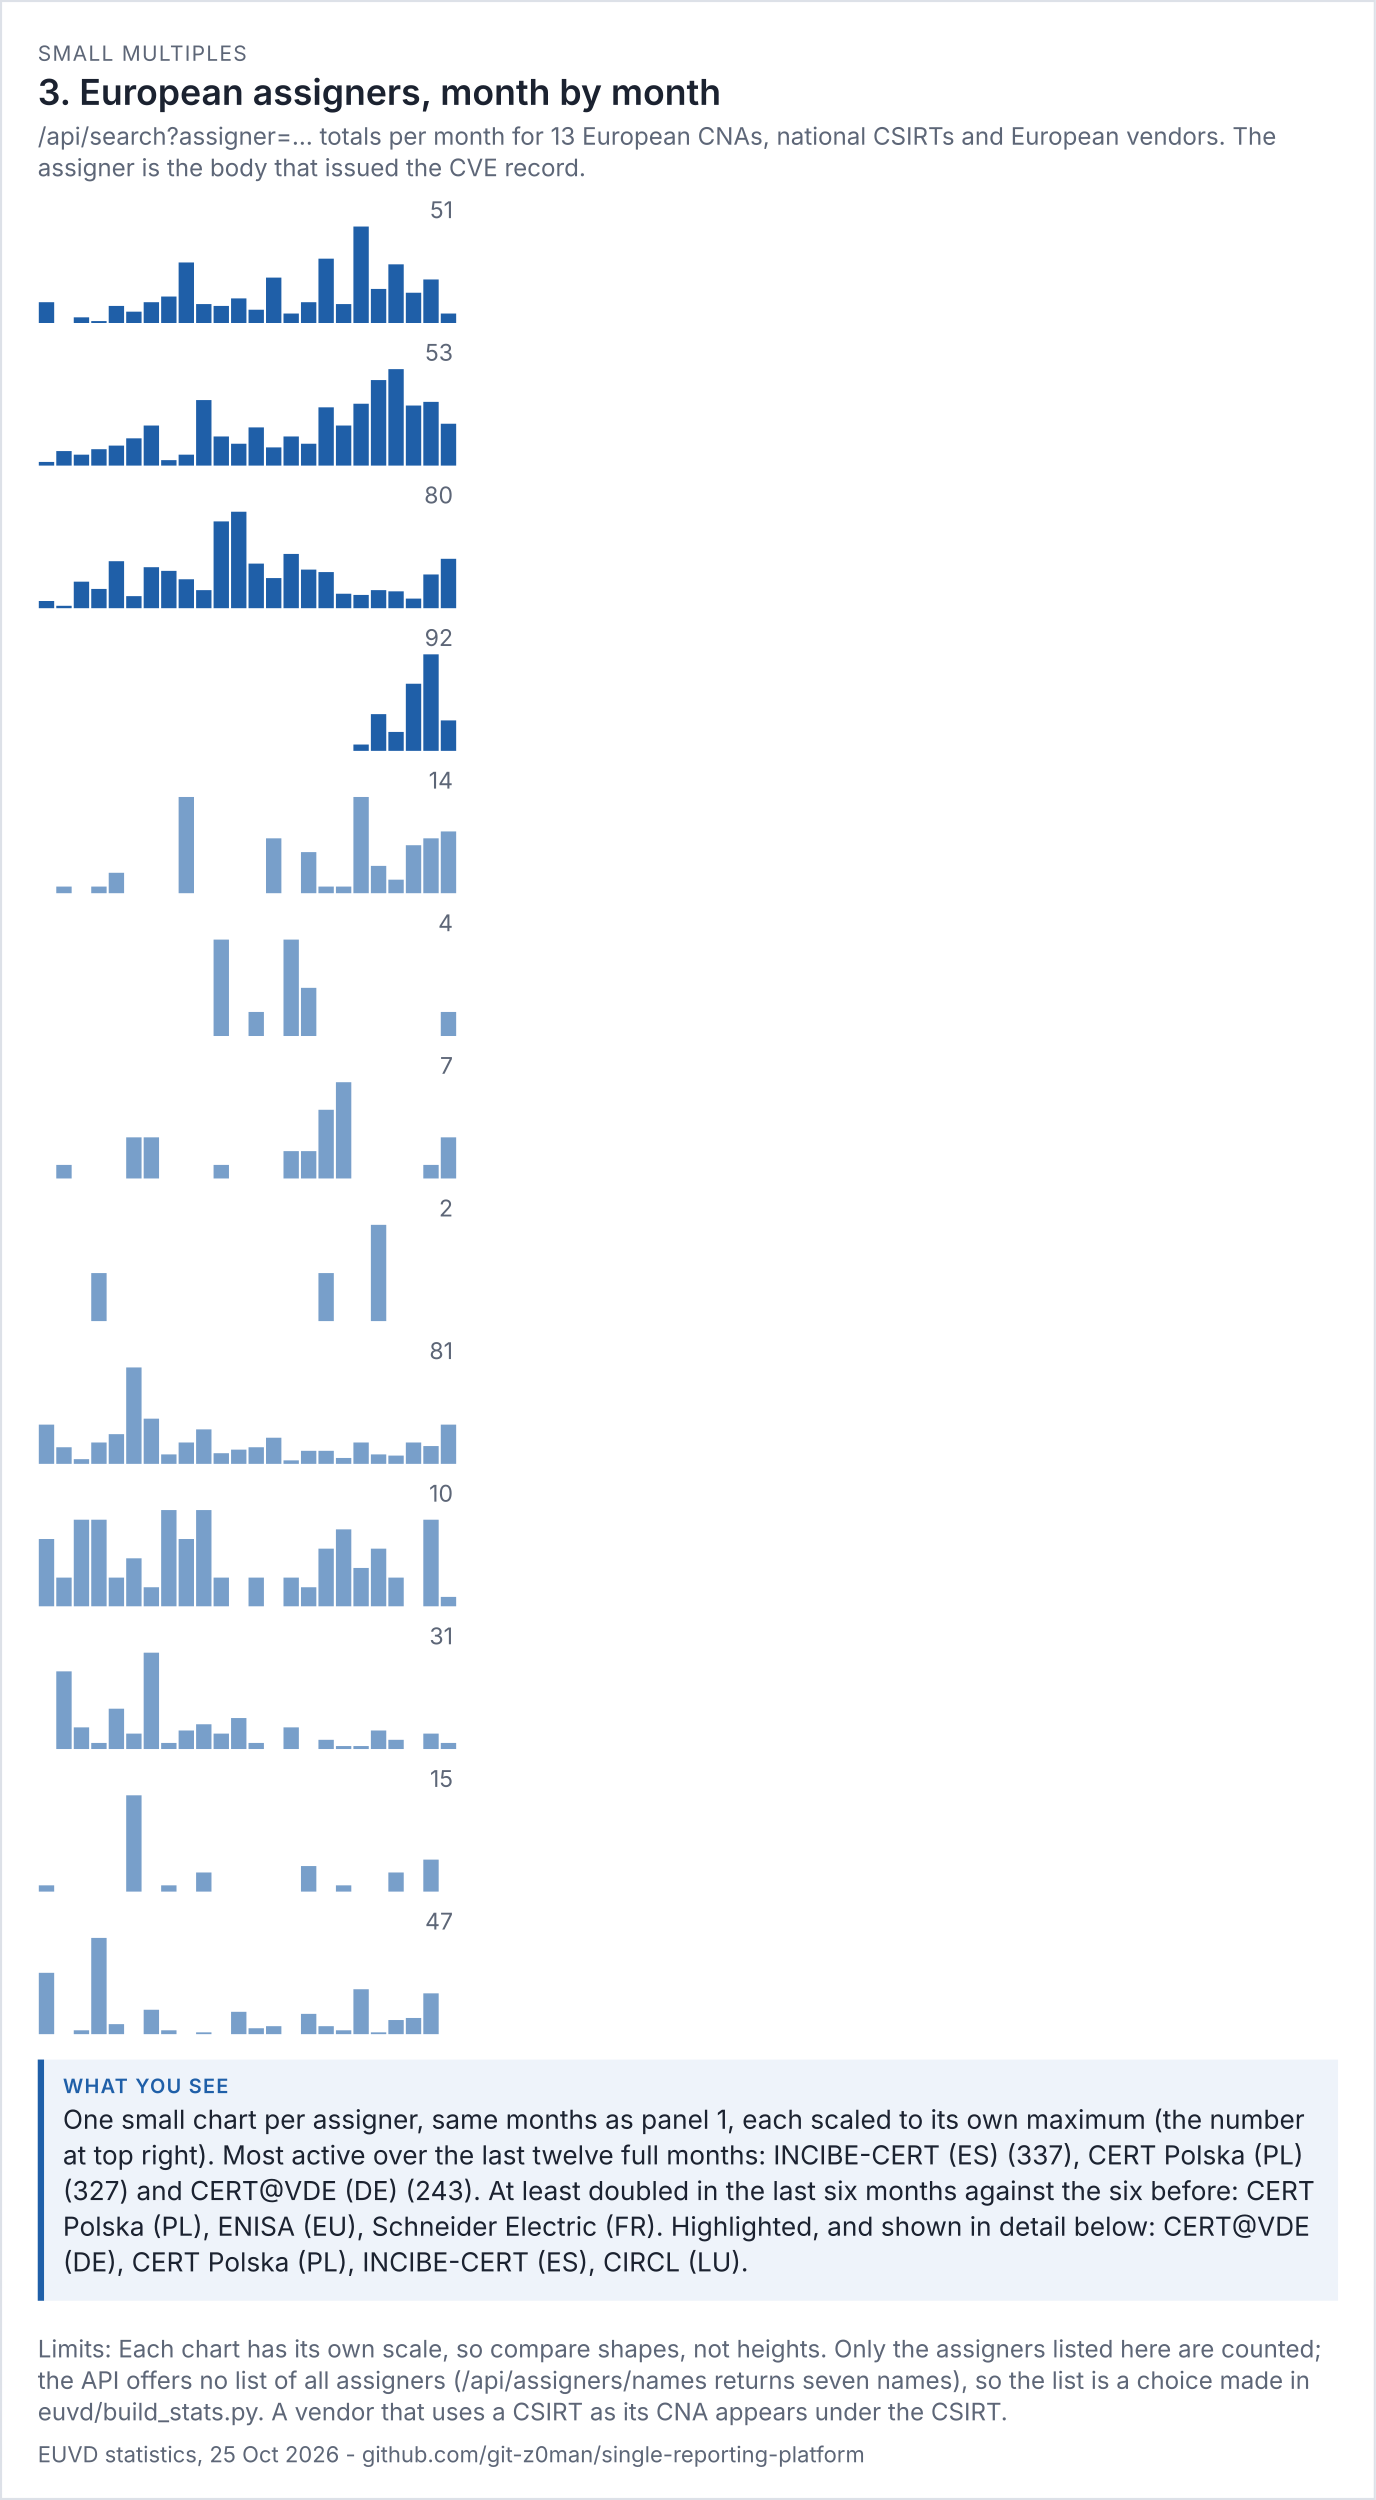
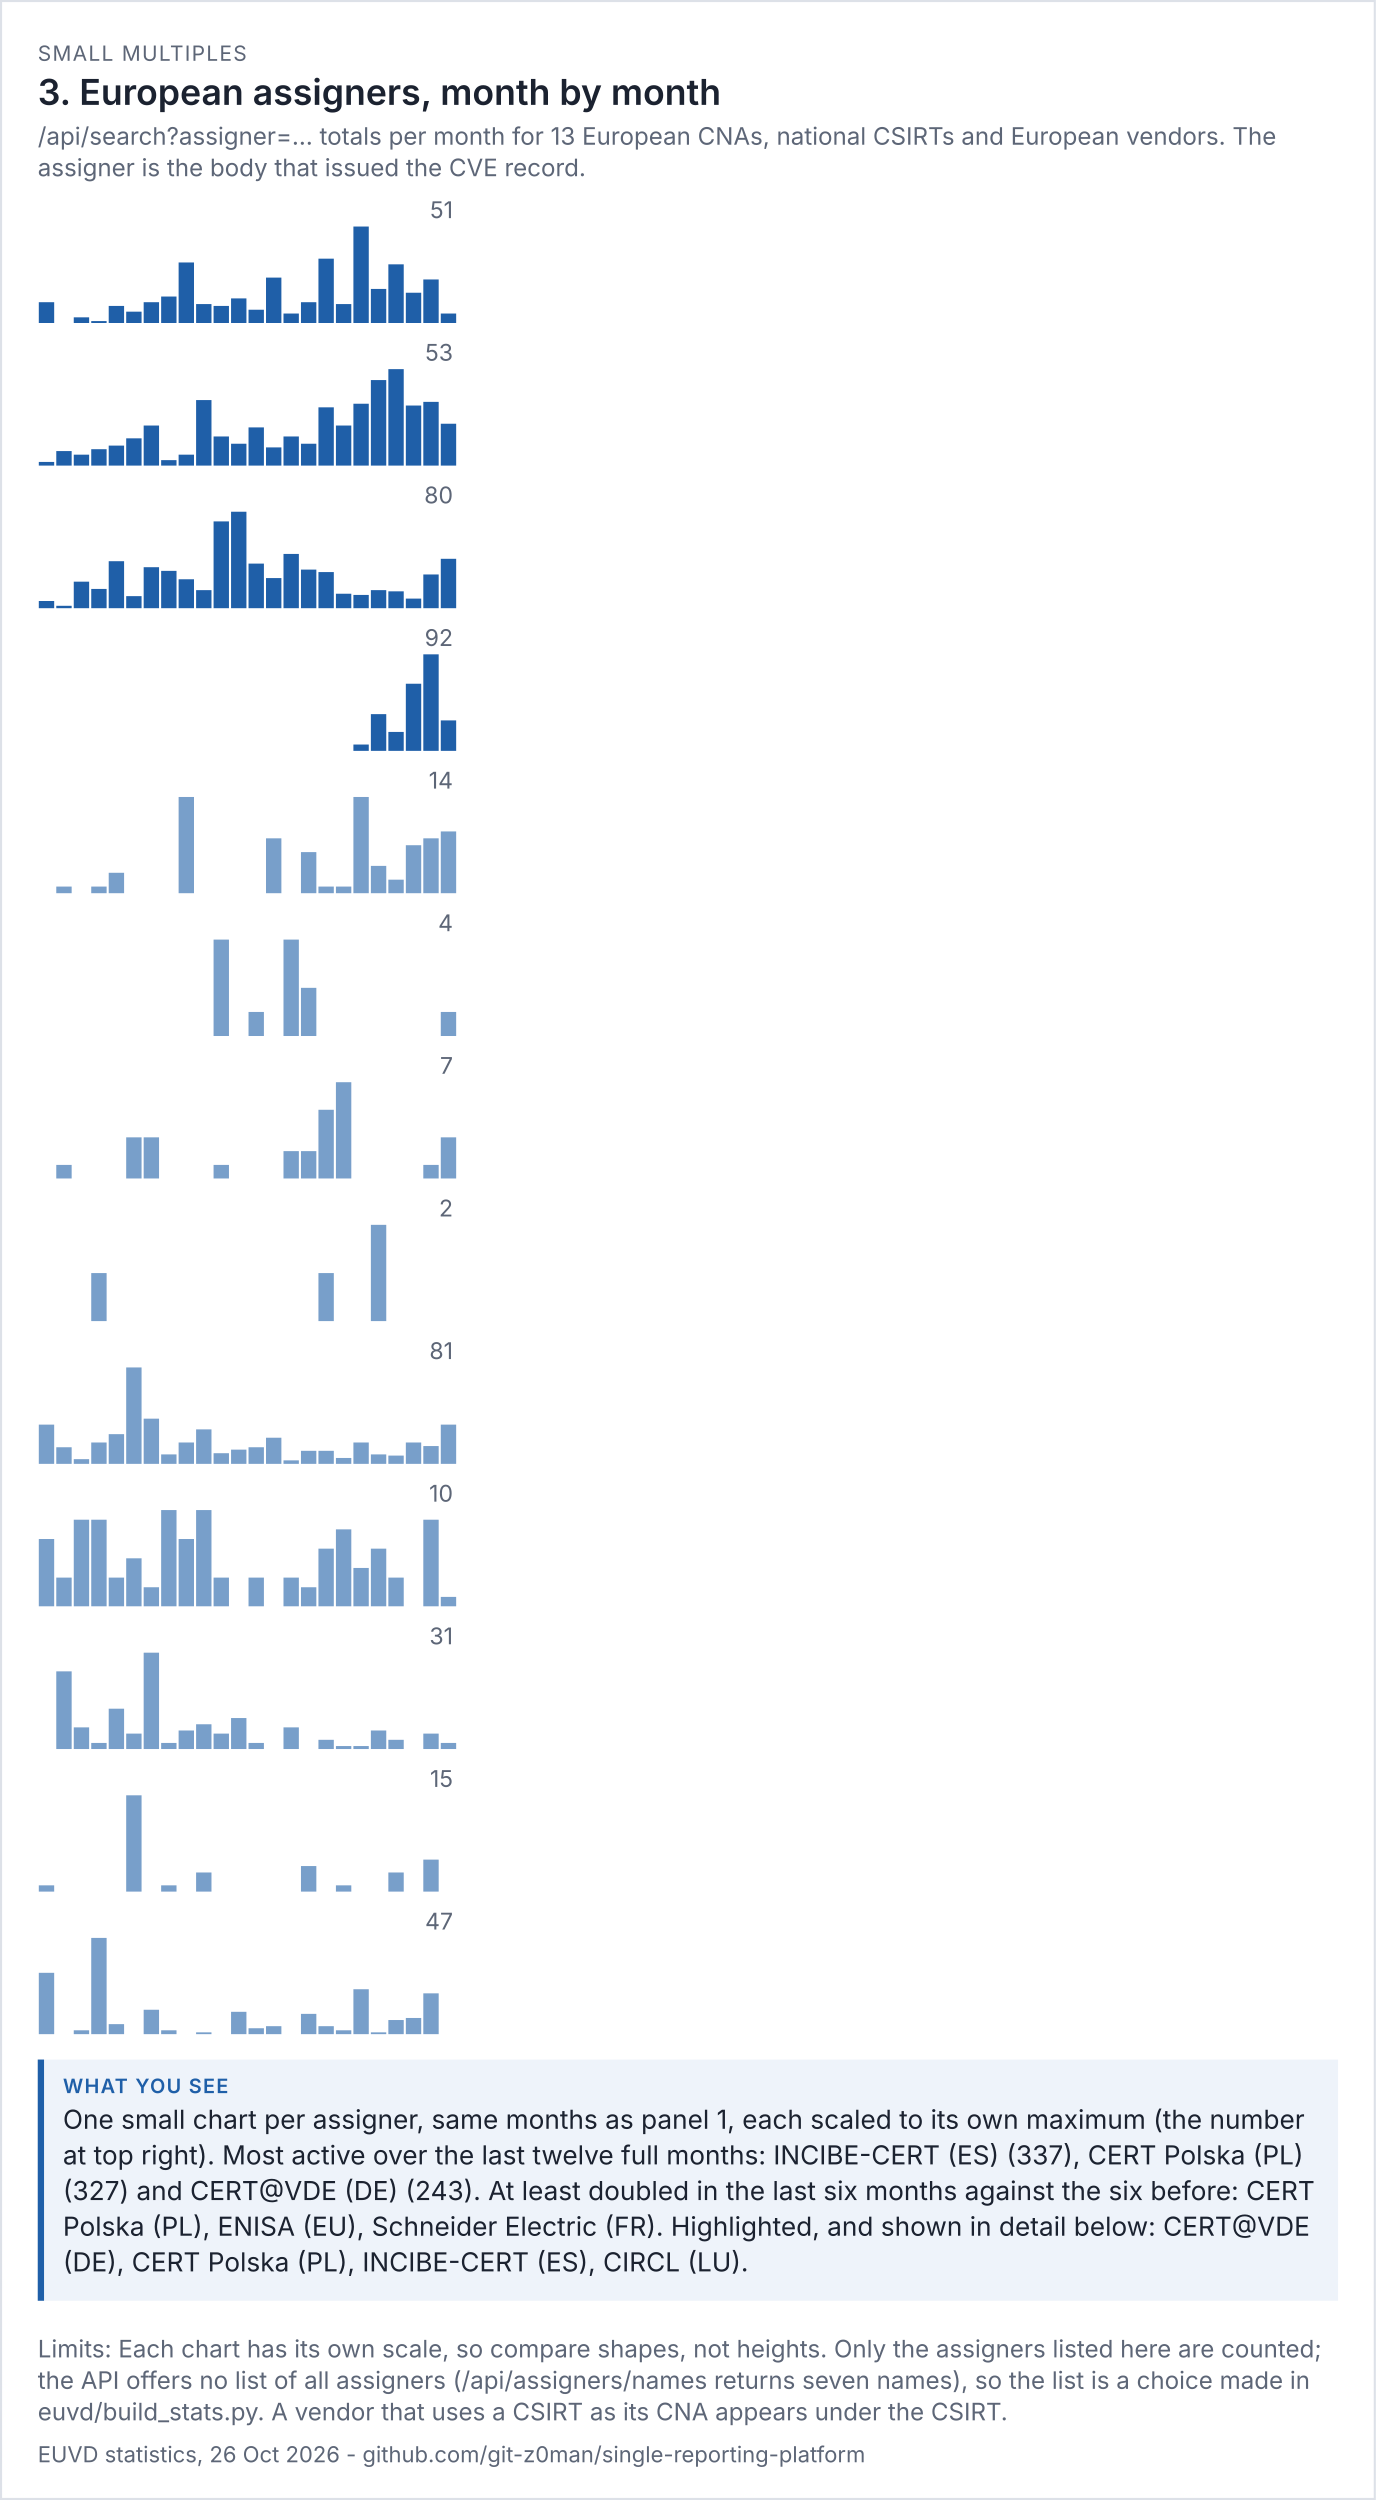
<svg xmlns="http://www.w3.org/2000/svg" viewBox="0 0 656 1192" width="656" height="1192" font-family="system-ui,-apple-system,'Segoe UI',sans-serif">
  <rect width="100%" height="100%" fill="#ffffff" />
  <rect x="0.5" y="0.5" width="655" height="1191" fill="none" stroke="#dde1e8" />
  <text x="18" y="29" font-size="10" letter-spacing="0.6" fill="#5d6677">SMALL MULTIPLES</text>
  <text x="18" y="50" font-size="17" fill="#1b2230" font-weight="600">3. European assigners, month by month</text>
  <text x="18" y="69" font-size="11.5" fill="#5d6677">/api/search?assigner=... totals per month for 13 European CNAs, national CSIRTs and European vendors. The</text>
  <text x="18" y="84" font-size="11.5" fill="#5d6677">assigner is the body that issued the CVE record.</text>
  <g transform="translate(18,94) scale(1)" font-size="11">
    <svg viewBox="0 0 200 60" role="img" width="200" height="60">
      <g>
        <text x="198" y="10" text-anchor="end" fill="rgb(93, 102, 119)">51</text>
        <rect x="0.5" y="50.078" width="7.333" height="9.922" fill="rgb(31, 95, 168)" opacity="1" />
        <rect x="8.833" y="60" width="7.333" height="0" fill="rgb(31, 95, 168)" opacity="1" />
        <rect x="17.167" y="57.294" width="7.333" height="2.706" fill="rgb(31, 95, 168)" opacity="1" />
        <rect x="25.5" y="59.098" width="7.333" height="0.902" fill="rgb(31, 95, 168)" opacity="1" />
        <rect x="33.833" y="51.882" width="7.333" height="8.118" fill="rgb(31, 95, 168)" opacity="1" />
        <rect x="42.167" y="54.588" width="7.333" height="5.412" fill="rgb(31, 95, 168)" opacity="1" />
        <rect x="50.5" y="50.078" width="7.333" height="9.922" fill="rgb(31, 95, 168)" opacity="1" />
        <rect x="58.833" y="47.373" width="7.333" height="12.627" fill="rgb(31, 95, 168)" opacity="1" />
        <rect x="67.167" y="31.137" width="7.333" height="28.863" fill="rgb(31, 95, 168)" opacity="1" />
        <rect x="75.5" y="50.98" width="7.333" height="9.02" fill="rgb(31, 95, 168)" opacity="1" />
        <rect x="83.833" y="51.882" width="7.333" height="8.118" fill="rgb(31, 95, 168)" opacity="1" />
        <rect x="92.167" y="48.275" width="7.333" height="11.725" fill="rgb(31, 95, 168)" opacity="1" />
        <rect x="100.5" y="53.686" width="7.333" height="6.314" fill="rgb(31, 95, 168)" opacity="1" />
        <rect x="108.833" y="38.353" width="7.333" height="21.647" fill="rgb(31, 95, 168)" opacity="1" />
        <rect x="117.167" y="55.49" width="7.333" height="4.51" fill="rgb(31, 95, 168)" opacity="1" />
        <rect x="125.5" y="50.078" width="7.333" height="9.922" fill="rgb(31, 95, 168)" opacity="1" />
        <rect x="133.833" y="29.333" width="7.333" height="30.667" fill="rgb(31, 95, 168)" opacity="1" />
        <rect x="142.167" y="50.98" width="7.333" height="9.02" fill="rgb(31, 95, 168)" opacity="1" />
        <rect x="150.5" y="14" width="7.333" height="46" fill="rgb(31, 95, 168)" opacity="1" />
        <rect x="158.833" y="43.765" width="7.333" height="16.235" fill="rgb(31, 95, 168)" opacity="1" />
        <rect x="167.167" y="32.039" width="7.333" height="27.961" fill="rgb(31, 95, 168)" opacity="1" />
        <rect x="175.5" y="45.569" width="7.333" height="14.431" fill="rgb(31, 95, 168)" opacity="1" />
        <rect x="183.833" y="39.255" width="7.333" height="20.745" fill="rgb(31, 95, 168)" opacity="1" />
        <rect x="192.167" y="55.49" width="7.333" height="4.51" fill="rgb(31, 95, 168)" opacity="1" />
      </g>
    </svg>
  </g>
  <g transform="translate(18,162) scale(1)" font-size="11">
    <svg viewBox="0 0 200 60" role="img" width="200" height="60">
      <g>
        <text x="198" y="10" text-anchor="end" fill="rgb(93, 102, 119)">53</text>
        <rect x="0.5" y="58.264" width="7.333" height="1.736" fill="rgb(31, 95, 168)" opacity="1" />
        <rect x="8.833" y="53.057" width="7.333" height="6.943" fill="rgb(31, 95, 168)" opacity="1" />
        <rect x="17.167" y="54.792" width="7.333" height="5.208" fill="rgb(31, 95, 168)" opacity="1" />
        <rect x="25.5" y="52.189" width="7.333" height="7.811" fill="rgb(31, 95, 168)" opacity="1" />
        <rect x="33.833" y="50.453" width="7.333" height="9.547" fill="rgb(31, 95, 168)" opacity="1" />
        <rect x="42.167" y="46.981" width="7.333" height="13.019" fill="rgb(31, 95, 168)" opacity="1" />
        <rect x="50.5" y="40.906" width="7.333" height="19.094" fill="rgb(31, 95, 168)" opacity="1" />
        <rect x="58.833" y="57.396" width="7.333" height="2.604" fill="rgb(31, 95, 168)" opacity="1" />
        <rect x="67.167" y="54.792" width="7.333" height="5.208" fill="rgb(31, 95, 168)" opacity="1" />
        <rect x="75.5" y="28.755" width="7.333" height="31.245" fill="rgb(31, 95, 168)" opacity="1" />
        <rect x="83.833" y="46.113" width="7.333" height="13.887" fill="rgb(31, 95, 168)" opacity="1" />
        <rect x="92.167" y="49.585" width="7.333" height="10.415" fill="rgb(31, 95, 168)" opacity="1" />
        <rect x="100.5" y="41.774" width="7.333" height="18.226" fill="rgb(31, 95, 168)" opacity="1" />
        <rect x="108.833" y="51.321" width="7.333" height="8.679" fill="rgb(31, 95, 168)" opacity="1" />
        <rect x="117.167" y="46.113" width="7.333" height="13.887" fill="rgb(31, 95, 168)" opacity="1" />
        <rect x="125.5" y="49.585" width="7.333" height="10.415" fill="rgb(31, 95, 168)" opacity="1" />
        <rect x="133.833" y="32.226" width="7.333" height="27.774" fill="rgb(31, 95, 168)" opacity="1" />
        <rect x="142.167" y="40.906" width="7.333" height="19.094" fill="rgb(31, 95, 168)" opacity="1" />
        <rect x="150.5" y="30.491" width="7.333" height="29.509" fill="rgb(31, 95, 168)" opacity="1" />
        <rect x="158.833" y="19.208" width="7.333" height="40.792" fill="rgb(31, 95, 168)" opacity="1" />
        <rect x="167.167" y="14" width="7.333" height="46" fill="rgb(31, 95, 168)" opacity="1" />
        <rect x="175.5" y="31.358" width="7.333" height="28.642" fill="rgb(31, 95, 168)" opacity="1" />
        <rect x="183.833" y="29.623" width="7.333" height="30.377" fill="rgb(31, 95, 168)" opacity="1" />
        <rect x="192.167" y="40.038" width="7.333" height="19.962" fill="rgb(31, 95, 168)" opacity="1" />
      </g>
    </svg>
  </g>
  <g transform="translate(18,230) scale(1)" font-size="11">
    <svg viewBox="0 0 200 60" role="img" width="200" height="60">
      <g>
        <text x="198" y="10" text-anchor="end" fill="rgb(93, 102, 119)">80</text>
        <rect x="0.5" y="56.55" width="7.333" height="3.45" fill="rgb(31, 95, 168)" opacity="1" />
        <rect x="8.833" y="58.85" width="7.333" height="1.15" fill="rgb(31, 95, 168)" opacity="1" />
        <rect x="17.167" y="47.35" width="7.333" height="12.65" fill="rgb(31, 95, 168)" opacity="1" />
        <rect x="25.5" y="50.8" width="7.333" height="9.2" fill="rgb(31, 95, 168)" opacity="1" />
        <rect x="33.833" y="37.575" width="7.333" height="22.425" fill="rgb(31, 95, 168)" opacity="1" />
        <rect x="42.167" y="54.25" width="7.333" height="5.75" fill="rgb(31, 95, 168)" opacity="1" />
        <rect x="50.5" y="40.45" width="7.333" height="19.55" fill="rgb(31, 95, 168)" opacity="1" />
        <rect x="58.833" y="42.175" width="7.333" height="17.825" fill="rgb(31, 95, 168)" opacity="1" />
        <rect x="67.167" y="46.2" width="7.333" height="13.8" fill="rgb(31, 95, 168)" opacity="1" />
        <rect x="75.5" y="51.375" width="7.333" height="8.625" fill="rgb(31, 95, 168)" opacity="1" />
        <rect x="83.833" y="18.6" width="7.333" height="41.4" fill="rgb(31, 95, 168)" opacity="1" />
        <rect x="92.167" y="14" width="7.333" height="46" fill="rgb(31, 95, 168)" opacity="1" />
        <rect x="100.5" y="38.725" width="7.333" height="21.275" fill="rgb(31, 95, 168)" opacity="1" />
        <rect x="108.833" y="45.625" width="7.333" height="14.375" fill="rgb(31, 95, 168)" opacity="1" />
        <rect x="117.167" y="34.125" width="7.333" height="25.875" fill="rgb(31, 95, 168)" opacity="1" />
        <rect x="125.5" y="41.6" width="7.333" height="18.4" fill="rgb(31, 95, 168)" opacity="1" />
        <rect x="133.833" y="42.75" width="7.333" height="17.25" fill="rgb(31, 95, 168)" opacity="1" />
        <rect x="142.167" y="53.1" width="7.333" height="6.9" fill="rgb(31, 95, 168)" opacity="1" />
        <rect x="150.5" y="53.675" width="7.333" height="6.325" fill="rgb(31, 95, 168)" opacity="1" />
        <rect x="158.833" y="51.375" width="7.333" height="8.625" fill="rgb(31, 95, 168)" opacity="1" />
        <rect x="167.167" y="51.95" width="7.333" height="8.05" fill="rgb(31, 95, 168)" opacity="1" />
        <rect x="175.5" y="55.4" width="7.333" height="4.6" fill="rgb(31, 95, 168)" opacity="1" />
        <rect x="183.833" y="43.9" width="7.333" height="16.1" fill="rgb(31, 95, 168)" opacity="1" />
        <rect x="192.167" y="36.425" width="7.333" height="23.575" fill="rgb(31, 95, 168)" opacity="1" />
      </g>
    </svg>
  </g>
  <g transform="translate(18,298) scale(1)" font-size="11">
    <svg viewBox="0 0 200 60" role="img" width="200" height="60">
      <g>
        <text x="198" y="10" text-anchor="end" fill="rgb(93, 102, 119)">92</text>
        <rect x="0.5" y="60" width="7.333" height="0" fill="rgb(31, 95, 168)" opacity="1" />
        <rect x="8.833" y="60" width="7.333" height="0" fill="rgb(31, 95, 168)" opacity="1" />
        <rect x="17.167" y="60" width="7.333" height="0" fill="rgb(31, 95, 168)" opacity="1" />
        <rect x="25.5" y="60" width="7.333" height="0" fill="rgb(31, 95, 168)" opacity="1" />
        <rect x="33.833" y="60" width="7.333" height="0" fill="rgb(31, 95, 168)" opacity="1" />
        <rect x="42.167" y="60" width="7.333" height="0" fill="rgb(31, 95, 168)" opacity="1" />
        <rect x="50.5" y="60" width="7.333" height="0" fill="rgb(31, 95, 168)" opacity="1" />
        <rect x="58.833" y="60" width="7.333" height="0" fill="rgb(31, 95, 168)" opacity="1" />
        <rect x="67.167" y="60" width="7.333" height="0" fill="rgb(31, 95, 168)" opacity="1" />
        <rect x="75.5" y="60" width="7.333" height="0" fill="rgb(31, 95, 168)" opacity="1" />
        <rect x="83.833" y="60" width="7.333" height="0" fill="rgb(31, 95, 168)" opacity="1" />
        <rect x="92.167" y="60" width="7.333" height="0" fill="rgb(31, 95, 168)" opacity="1" />
        <rect x="100.5" y="60" width="7.333" height="0" fill="rgb(31, 95, 168)" opacity="1" />
        <rect x="108.833" y="60" width="7.333" height="0" fill="rgb(31, 95, 168)" opacity="1" />
        <rect x="117.167" y="60" width="7.333" height="0" fill="rgb(31, 95, 168)" opacity="1" />
        <rect x="125.5" y="60" width="7.333" height="0" fill="rgb(31, 95, 168)" opacity="1" />
        <rect x="133.833" y="60" width="7.333" height="0" fill="rgb(31, 95, 168)" opacity="1" />
        <rect x="142.167" y="60" width="7.333" height="0" fill="rgb(31, 95, 168)" opacity="1" />
        <rect x="150.5" y="57" width="7.333" height="3" fill="rgb(31, 95, 168)" opacity="1" />
        <rect x="158.833" y="42.5" width="7.333" height="17.5" fill="rgb(31, 95, 168)" opacity="1" />
        <rect x="167.167" y="51" width="7.333" height="9" fill="rgb(31, 95, 168)" opacity="1" />
        <rect x="175.5" y="28" width="7.333" height="32" fill="rgb(31, 95, 168)" opacity="1" />
        <rect x="183.833" y="14" width="7.333" height="46" fill="rgb(31, 95, 168)" opacity="1" />
        <rect x="192.167" y="45.5" width="7.333" height="14.5" fill="rgb(31, 95, 168)" opacity="1" />
      </g>
    </svg>
  </g>
  <g transform="translate(18,366) scale(1)" font-size="11">
    <svg viewBox="0 0 200 60" role="img" width="200" height="60">
      <g>
        <text x="198" y="10" text-anchor="end" fill="rgb(93, 102, 119)">14</text>
        <rect x="0.5" y="60" width="7.333" height="0" fill="rgb(75, 127, 184)" opacity="0.75" />
        <rect x="8.833" y="56.714" width="7.333" height="3.286" fill="rgb(75, 127, 184)" opacity="0.75" />
        <rect x="17.167" y="60" width="7.333" height="0" fill="rgb(75, 127, 184)" opacity="0.75" />
        <rect x="25.5" y="56.714" width="7.333" height="3.286" fill="rgb(75, 127, 184)" opacity="0.75" />
        <rect x="33.833" y="50.143" width="7.333" height="9.857" fill="rgb(75, 127, 184)" opacity="0.75" />
        <rect x="42.167" y="60" width="7.333" height="0" fill="rgb(75, 127, 184)" opacity="0.75" />
        <rect x="50.5" y="60" width="7.333" height="0" fill="rgb(75, 127, 184)" opacity="0.75" />
        <rect x="58.833" y="60" width="7.333" height="0" fill="rgb(75, 127, 184)" opacity="0.75" />
        <rect x="67.167" y="14" width="7.333" height="46" fill="rgb(75, 127, 184)" opacity="0.75" />
        <rect x="75.5" y="60" width="7.333" height="0" fill="rgb(75, 127, 184)" opacity="0.75" />
        <rect x="83.833" y="60" width="7.333" height="0" fill="rgb(75, 127, 184)" opacity="0.75" />
        <rect x="92.167" y="60" width="7.333" height="0" fill="rgb(75, 127, 184)" opacity="0.75" />
        <rect x="100.5" y="60" width="7.333" height="0" fill="rgb(75, 127, 184)" opacity="0.75" />
        <rect x="108.833" y="33.714" width="7.333" height="26.286" fill="rgb(75, 127, 184)" opacity="0.75" />
        <rect x="117.167" y="60" width="7.333" height="0" fill="rgb(75, 127, 184)" opacity="0.75" />
        <rect x="125.5" y="40.286" width="7.333" height="19.714" fill="rgb(75, 127, 184)" opacity="0.75" />
        <rect x="133.833" y="56.714" width="7.333" height="3.286" fill="rgb(75, 127, 184)" opacity="0.75" />
        <rect x="142.167" y="56.714" width="7.333" height="3.286" fill="rgb(75, 127, 184)" opacity="0.75" />
        <rect x="150.5" y="14" width="7.333" height="46" fill="rgb(75, 127, 184)" opacity="0.75" />
        <rect x="158.833" y="46.857" width="7.333" height="13.143" fill="rgb(75, 127, 184)" opacity="0.75" />
        <rect x="167.167" y="53.429" width="7.333" height="6.571" fill="rgb(75, 127, 184)" opacity="0.75" />
        <rect x="175.5" y="37" width="7.333" height="23" fill="rgb(75, 127, 184)" opacity="0.75" />
        <rect x="183.833" y="33.714" width="7.333" height="26.286" fill="rgb(75, 127, 184)" opacity="0.75" />
        <rect x="192.167" y="30.429" width="7.333" height="29.571" fill="rgb(75, 127, 184)" opacity="0.75" />
      </g>
    </svg>
  </g>
  <g transform="translate(18,434) scale(1)" font-size="11">
    <svg viewBox="0 0 200 60" role="img" width="200" height="60">
      <g>
        <text x="198" y="10" text-anchor="end" fill="rgb(93, 102, 119)">4</text>
        <rect x="0.5" y="60" width="7.333" height="0" fill="rgb(75, 127, 184)" opacity="0.75" />
        <rect x="8.833" y="60" width="7.333" height="0" fill="rgb(75, 127, 184)" opacity="0.75" />
        <rect x="17.167" y="60" width="7.333" height="0" fill="rgb(75, 127, 184)" opacity="0.75" />
        <rect x="25.5" y="60" width="7.333" height="0" fill="rgb(75, 127, 184)" opacity="0.75" />
        <rect x="33.833" y="60" width="7.333" height="0" fill="rgb(75, 127, 184)" opacity="0.75" />
        <rect x="42.167" y="60" width="7.333" height="0" fill="rgb(75, 127, 184)" opacity="0.75" />
        <rect x="50.5" y="60" width="7.333" height="0" fill="rgb(75, 127, 184)" opacity="0.75" />
        <rect x="58.833" y="60" width="7.333" height="0" fill="rgb(75, 127, 184)" opacity="0.75" />
        <rect x="67.167" y="60" width="7.333" height="0" fill="rgb(75, 127, 184)" opacity="0.75" />
        <rect x="75.5" y="60" width="7.333" height="0" fill="rgb(75, 127, 184)" opacity="0.75" />
        <rect x="83.833" y="14" width="7.333" height="46" fill="rgb(75, 127, 184)" opacity="0.75" />
        <rect x="92.167" y="60" width="7.333" height="0" fill="rgb(75, 127, 184)" opacity="0.75" />
        <rect x="100.5" y="48.5" width="7.333" height="11.5" fill="rgb(75, 127, 184)" opacity="0.75" />
        <rect x="108.833" y="60" width="7.333" height="0" fill="rgb(75, 127, 184)" opacity="0.75" />
        <rect x="117.167" y="14" width="7.333" height="46" fill="rgb(75, 127, 184)" opacity="0.75" />
        <rect x="125.5" y="37" width="7.333" height="23" fill="rgb(75, 127, 184)" opacity="0.75" />
        <rect x="133.833" y="60" width="7.333" height="0" fill="rgb(75, 127, 184)" opacity="0.75" />
        <rect x="142.167" y="60" width="7.333" height="0" fill="rgb(75, 127, 184)" opacity="0.75" />
        <rect x="150.5" y="60" width="7.333" height="0" fill="rgb(75, 127, 184)" opacity="0.75" />
        <rect x="158.833" y="60" width="7.333" height="0" fill="rgb(75, 127, 184)" opacity="0.75" />
        <rect x="167.167" y="60" width="7.333" height="0" fill="rgb(75, 127, 184)" opacity="0.75" />
        <rect x="175.5" y="60" width="7.333" height="0" fill="rgb(75, 127, 184)" opacity="0.75" />
        <rect x="183.833" y="60" width="7.333" height="0" fill="rgb(75, 127, 184)" opacity="0.75" />
        <rect x="192.167" y="48.5" width="7.333" height="11.5" fill="rgb(75, 127, 184)" opacity="0.75" />
      </g>
    </svg>
  </g>
  <g transform="translate(18,502) scale(1)" font-size="11">
    <svg viewBox="0 0 200 60" role="img" width="200" height="60">
      <g>
        <text x="198" y="10" text-anchor="end" fill="rgb(93, 102, 119)">7</text>
        <rect x="0.5" y="60" width="7.333" height="0" fill="rgb(75, 127, 184)" opacity="0.75" />
        <rect x="8.833" y="53.429" width="7.333" height="6.571" fill="rgb(75, 127, 184)" opacity="0.75" />
        <rect x="17.167" y="60" width="7.333" height="0" fill="rgb(75, 127, 184)" opacity="0.75" />
        <rect x="25.5" y="60" width="7.333" height="0" fill="rgb(75, 127, 184)" opacity="0.75" />
        <rect x="33.833" y="60" width="7.333" height="0" fill="rgb(75, 127, 184)" opacity="0.75" />
        <rect x="42.167" y="40.286" width="7.333" height="19.714" fill="rgb(75, 127, 184)" opacity="0.75" />
        <rect x="50.5" y="40.286" width="7.333" height="19.714" fill="rgb(75, 127, 184)" opacity="0.75" />
        <rect x="58.833" y="60" width="7.333" height="0" fill="rgb(75, 127, 184)" opacity="0.75" />
        <rect x="67.167" y="60" width="7.333" height="0" fill="rgb(75, 127, 184)" opacity="0.75" />
        <rect x="75.5" y="60" width="7.333" height="0" fill="rgb(75, 127, 184)" opacity="0.75" />
        <rect x="83.833" y="53.429" width="7.333" height="6.571" fill="rgb(75, 127, 184)" opacity="0.75" />
        <rect x="92.167" y="60" width="7.333" height="0" fill="rgb(75, 127, 184)" opacity="0.75" />
        <rect x="100.5" y="60" width="7.333" height="0" fill="rgb(75, 127, 184)" opacity="0.75" />
        <rect x="108.833" y="60" width="7.333" height="0" fill="rgb(75, 127, 184)" opacity="0.75" />
        <rect x="117.167" y="46.857" width="7.333" height="13.143" fill="rgb(75, 127, 184)" opacity="0.75" />
        <rect x="125.5" y="46.857" width="7.333" height="13.143" fill="rgb(75, 127, 184)" opacity="0.75" />
        <rect x="133.833" y="27.143" width="7.333" height="32.857" fill="rgb(75, 127, 184)" opacity="0.75" />
        <rect x="142.167" y="14" width="7.333" height="46" fill="rgb(75, 127, 184)" opacity="0.75" />
        <rect x="150.5" y="60" width="7.333" height="0" fill="rgb(75, 127, 184)" opacity="0.75" />
        <rect x="158.833" y="60" width="7.333" height="0" fill="rgb(75, 127, 184)" opacity="0.75" />
        <rect x="167.167" y="60" width="7.333" height="0" fill="rgb(75, 127, 184)" opacity="0.75" />
        <rect x="175.5" y="60" width="7.333" height="0" fill="rgb(75, 127, 184)" opacity="0.75" />
        <rect x="183.833" y="53.429" width="7.333" height="6.571" fill="rgb(75, 127, 184)" opacity="0.75" />
        <rect x="192.167" y="40.286" width="7.333" height="19.714" fill="rgb(75, 127, 184)" opacity="0.75" />
      </g>
    </svg>
  </g>
  <g transform="translate(18,570) scale(1)" font-size="11">
    <svg viewBox="0 0 200 60" role="img" width="200" height="60">
      <g>
        <text x="198" y="10" text-anchor="end" fill="rgb(93, 102, 119)">2</text>
        <rect x="0.5" y="60" width="7.333" height="0" fill="rgb(75, 127, 184)" opacity="0.75" />
        <rect x="8.833" y="60" width="7.333" height="0" fill="rgb(75, 127, 184)" opacity="0.75" />
        <rect x="17.167" y="60" width="7.333" height="0" fill="rgb(75, 127, 184)" opacity="0.75" />
        <rect x="25.5" y="37" width="7.333" height="23" fill="rgb(75, 127, 184)" opacity="0.75" />
        <rect x="33.833" y="60" width="7.333" height="0" fill="rgb(75, 127, 184)" opacity="0.75" />
        <rect x="42.167" y="60" width="7.333" height="0" fill="rgb(75, 127, 184)" opacity="0.75" />
        <rect x="50.5" y="60" width="7.333" height="0" fill="rgb(75, 127, 184)" opacity="0.75" />
        <rect x="58.833" y="60" width="7.333" height="0" fill="rgb(75, 127, 184)" opacity="0.75" />
        <rect x="67.167" y="60" width="7.333" height="0" fill="rgb(75, 127, 184)" opacity="0.75" />
        <rect x="75.5" y="60" width="7.333" height="0" fill="rgb(75, 127, 184)" opacity="0.75" />
        <rect x="83.833" y="60" width="7.333" height="0" fill="rgb(75, 127, 184)" opacity="0.75" />
        <rect x="92.167" y="60" width="7.333" height="0" fill="rgb(75, 127, 184)" opacity="0.75" />
        <rect x="100.5" y="60" width="7.333" height="0" fill="rgb(75, 127, 184)" opacity="0.75" />
        <rect x="108.833" y="60" width="7.333" height="0" fill="rgb(75, 127, 184)" opacity="0.75" />
        <rect x="117.167" y="60" width="7.333" height="0" fill="rgb(75, 127, 184)" opacity="0.75" />
        <rect x="125.5" y="60" width="7.333" height="0" fill="rgb(75, 127, 184)" opacity="0.75" />
        <rect x="133.833" y="37" width="7.333" height="23" fill="rgb(75, 127, 184)" opacity="0.75" />
        <rect x="142.167" y="60" width="7.333" height="0" fill="rgb(75, 127, 184)" opacity="0.75" />
        <rect x="150.5" y="60" width="7.333" height="0" fill="rgb(75, 127, 184)" opacity="0.75" />
        <rect x="158.833" y="14" width="7.333" height="46" fill="rgb(75, 127, 184)" opacity="0.75" />
        <rect x="167.167" y="60" width="7.333" height="0" fill="rgb(75, 127, 184)" opacity="0.75" />
        <rect x="175.5" y="60" width="7.333" height="0" fill="rgb(75, 127, 184)" opacity="0.75" />
        <rect x="183.833" y="60" width="7.333" height="0" fill="rgb(75, 127, 184)" opacity="0.75" />
        <rect x="192.167" y="60" width="7.333" height="0" fill="rgb(75, 127, 184)" opacity="0.75" />
      </g>
    </svg>
  </g>
  <g transform="translate(18,638) scale(1)" font-size="11">
    <svg viewBox="0 0 200 60" role="img" width="200" height="60">
      <g>
        <text x="198" y="10" text-anchor="end" fill="rgb(93, 102, 119)">81</text>
        <rect x="0.5" y="41.259" width="7.333" height="18.741" fill="rgb(75, 127, 184)" opacity="0.75" />
        <rect x="8.833" y="52.049" width="7.333" height="7.951" fill="rgb(75, 127, 184)" opacity="0.75" />
        <rect x="17.167" y="57.728" width="7.333" height="2.272" fill="rgb(75, 127, 184)" opacity="0.75" />
        <rect x="25.5" y="49.778" width="7.333" height="10.222" fill="rgb(75, 127, 184)" opacity="0.75" />
        <rect x="33.833" y="45.802" width="7.333" height="14.198" fill="rgb(75, 127, 184)" opacity="0.75" />
        <rect x="42.167" y="14" width="7.333" height="46" fill="rgb(75, 127, 184)" opacity="0.75" />
        <rect x="50.5" y="38.42" width="7.333" height="21.58" fill="rgb(75, 127, 184)" opacity="0.75" />
        <rect x="58.833" y="55.457" width="7.333" height="4.543" fill="rgb(75, 127, 184)" opacity="0.75" />
        <rect x="67.167" y="49.778" width="7.333" height="10.222" fill="rgb(75, 127, 184)" opacity="0.75" />
        <rect x="75.5" y="43.531" width="7.333" height="16.469" fill="rgb(75, 127, 184)" opacity="0.75" />
        <rect x="83.833" y="54.889" width="7.333" height="5.111" fill="rgb(75, 127, 184)" opacity="0.75" />
        <rect x="92.167" y="53.185" width="7.333" height="6.815" fill="rgb(75, 127, 184)" opacity="0.75" />
        <rect x="100.5" y="52.049" width="7.333" height="7.951" fill="rgb(75, 127, 184)" opacity="0.75" />
        <rect x="108.833" y="47.506" width="7.333" height="12.494" fill="rgb(75, 127, 184)" opacity="0.75" />
        <rect x="117.167" y="58.296" width="7.333" height="1.704" fill="rgb(75, 127, 184)" opacity="0.75" />
        <rect x="125.5" y="53.753" width="7.333" height="6.247" fill="rgb(75, 127, 184)" opacity="0.75" />
        <rect x="133.833" y="53.753" width="7.333" height="6.247" fill="rgb(75, 127, 184)" opacity="0.75" />
        <rect x="142.167" y="57.16" width="7.333" height="2.84" fill="rgb(75, 127, 184)" opacity="0.75" />
        <rect x="150.5" y="49.778" width="7.333" height="10.222" fill="rgb(75, 127, 184)" opacity="0.75" />
        <rect x="158.833" y="55.457" width="7.333" height="4.543" fill="rgb(75, 127, 184)" opacity="0.75" />
        <rect x="167.167" y="56.025" width="7.333" height="3.975" fill="rgb(75, 127, 184)" opacity="0.75" />
        <rect x="175.5" y="49.778" width="7.333" height="10.222" fill="rgb(75, 127, 184)" opacity="0.75" />
        <rect x="183.833" y="51.481" width="7.333" height="8.519" fill="rgb(75, 127, 184)" opacity="0.75" />
        <rect x="192.167" y="41.259" width="7.333" height="18.741" fill="rgb(75, 127, 184)" opacity="0.75" />
      </g>
    </svg>
  </g>
  <g transform="translate(18,706) scale(1)" font-size="11">
    <svg viewBox="0 0 200 60" role="img" width="200" height="60">
      <g>
        <text x="198" y="10" text-anchor="end" fill="rgb(93, 102, 119)">10</text>
        <rect x="0.5" y="27.8" width="7.333" height="32.2" fill="rgb(75, 127, 184)" opacity="0.75" />
        <rect x="8.833" y="46.2" width="7.333" height="13.8" fill="rgb(75, 127, 184)" opacity="0.75" />
        <rect x="17.167" y="18.6" width="7.333" height="41.4" fill="rgb(75, 127, 184)" opacity="0.75" />
        <rect x="25.5" y="18.6" width="7.333" height="41.4" fill="rgb(75, 127, 184)" opacity="0.75" />
        <rect x="33.833" y="46.2" width="7.333" height="13.8" fill="rgb(75, 127, 184)" opacity="0.75" />
        <rect x="42.167" y="37" width="7.333" height="23" fill="rgb(75, 127, 184)" opacity="0.75" />
        <rect x="50.5" y="50.8" width="7.333" height="9.2" fill="rgb(75, 127, 184)" opacity="0.75" />
        <rect x="58.833" y="14" width="7.333" height="46" fill="rgb(75, 127, 184)" opacity="0.75" />
        <rect x="67.167" y="27.8" width="7.333" height="32.2" fill="rgb(75, 127, 184)" opacity="0.75" />
        <rect x="75.5" y="14" width="7.333" height="46" fill="rgb(75, 127, 184)" opacity="0.75" />
        <rect x="83.833" y="46.2" width="7.333" height="13.8" fill="rgb(75, 127, 184)" opacity="0.75" />
        <rect x="92.167" y="60" width="7.333" height="0" fill="rgb(75, 127, 184)" opacity="0.75" />
        <rect x="100.5" y="46.2" width="7.333" height="13.8" fill="rgb(75, 127, 184)" opacity="0.75" />
        <rect x="108.833" y="60" width="7.333" height="0" fill="rgb(75, 127, 184)" opacity="0.75" />
        <rect x="117.167" y="46.2" width="7.333" height="13.8" fill="rgb(75, 127, 184)" opacity="0.75" />
        <rect x="125.5" y="50.8" width="7.333" height="9.2" fill="rgb(75, 127, 184)" opacity="0.75" />
        <rect x="133.833" y="32.4" width="7.333" height="27.6" fill="rgb(75, 127, 184)" opacity="0.75" />
        <rect x="142.167" y="23.2" width="7.333" height="36.8" fill="rgb(75, 127, 184)" opacity="0.75" />
        <rect x="150.5" y="41.6" width="7.333" height="18.4" fill="rgb(75, 127, 184)" opacity="0.75" />
        <rect x="158.833" y="32.4" width="7.333" height="27.6" fill="rgb(75, 127, 184)" opacity="0.75" />
        <rect x="167.167" y="46.2" width="7.333" height="13.8" fill="rgb(75, 127, 184)" opacity="0.75" />
        <rect x="175.5" y="60" width="7.333" height="0" fill="rgb(75, 127, 184)" opacity="0.75" />
        <rect x="183.833" y="18.6" width="7.333" height="41.4" fill="rgb(75, 127, 184)" opacity="0.75" />
        <rect x="192.167" y="55.4" width="7.333" height="4.6" fill="rgb(75, 127, 184)" opacity="0.75" />
      </g>
    </svg>
  </g>
  <g transform="translate(18,774) scale(1)" font-size="11">
    <svg viewBox="0 0 200 60" role="img" width="200" height="60">
      <g>
        <text x="198" y="10" text-anchor="end" fill="rgb(93, 102, 119)">31</text>
        <rect x="0.5" y="60" width="7.333" height="0" fill="rgb(75, 127, 184)" opacity="0.75" />
        <rect x="8.833" y="22.903" width="7.333" height="37.097" fill="rgb(75, 127, 184)" opacity="0.75" />
        <rect x="17.167" y="49.613" width="7.333" height="10.387" fill="rgb(75, 127, 184)" opacity="0.75" />
        <rect x="25.5" y="57.032" width="7.333" height="2.968" fill="rgb(75, 127, 184)" opacity="0.75" />
        <rect x="33.833" y="40.71" width="7.333" height="19.29" fill="rgb(75, 127, 184)" opacity="0.75" />
        <rect x="42.167" y="52.581" width="7.333" height="7.419" fill="rgb(75, 127, 184)" opacity="0.75" />
        <rect x="50.5" y="14" width="7.333" height="46" fill="rgb(75, 127, 184)" opacity="0.75" />
        <rect x="58.833" y="57.032" width="7.333" height="2.968" fill="rgb(75, 127, 184)" opacity="0.75" />
        <rect x="67.167" y="51.097" width="7.333" height="8.903" fill="rgb(75, 127, 184)" opacity="0.75" />
        <rect x="75.5" y="48.129" width="7.333" height="11.871" fill="rgb(75, 127, 184)" opacity="0.75" />
        <rect x="83.833" y="52.581" width="7.333" height="7.419" fill="rgb(75, 127, 184)" opacity="0.75" />
        <rect x="92.167" y="45.161" width="7.333" height="14.839" fill="rgb(75, 127, 184)" opacity="0.75" />
        <rect x="100.5" y="57.032" width="7.333" height="2.968" fill="rgb(75, 127, 184)" opacity="0.75" />
        <rect x="108.833" y="60" width="7.333" height="0" fill="rgb(75, 127, 184)" opacity="0.75" />
        <rect x="117.167" y="49.613" width="7.333" height="10.387" fill="rgb(75, 127, 184)" opacity="0.75" />
        <rect x="125.5" y="60" width="7.333" height="0" fill="rgb(75, 127, 184)" opacity="0.75" />
        <rect x="133.833" y="55.548" width="7.333" height="4.452" fill="rgb(75, 127, 184)" opacity="0.75" />
        <rect x="142.167" y="58.516" width="7.333" height="1.484" fill="rgb(75, 127, 184)" opacity="0.75" />
        <rect x="150.5" y="58.516" width="7.333" height="1.484" fill="rgb(75, 127, 184)" opacity="0.75" />
        <rect x="158.833" y="51.097" width="7.333" height="8.903" fill="rgb(75, 127, 184)" opacity="0.75" />
        <rect x="167.167" y="55.548" width="7.333" height="4.452" fill="rgb(75, 127, 184)" opacity="0.75" />
        <rect x="175.5" y="60" width="7.333" height="0" fill="rgb(75, 127, 184)" opacity="0.75" />
        <rect x="183.833" y="52.581" width="7.333" height="7.419" fill="rgb(75, 127, 184)" opacity="0.75" />
        <rect x="192.167" y="57.032" width="7.333" height="2.968" fill="rgb(75, 127, 184)" opacity="0.75" />
      </g>
    </svg>
  </g>
  <g transform="translate(18,842) scale(1)" font-size="11">
    <svg viewBox="0 0 200 60" role="img" width="200" height="60">
      <g>
        <text x="198" y="10" text-anchor="end" fill="rgb(93, 102, 119)">15</text>
        <rect x="0.5" y="56.933" width="7.333" height="3.067" fill="rgb(75, 127, 184)" opacity="0.75" />
        <rect x="8.833" y="60" width="7.333" height="0" fill="rgb(75, 127, 184)" opacity="0.75" />
        <rect x="17.167" y="60" width="7.333" height="0" fill="rgb(75, 127, 184)" opacity="0.75" />
        <rect x="25.5" y="60" width="7.333" height="0" fill="rgb(75, 127, 184)" opacity="0.75" />
        <rect x="33.833" y="60" width="7.333" height="0" fill="rgb(75, 127, 184)" opacity="0.75" />
        <rect x="42.167" y="14" width="7.333" height="46" fill="rgb(75, 127, 184)" opacity="0.75" />
        <rect x="50.5" y="60" width="7.333" height="0" fill="rgb(75, 127, 184)" opacity="0.75" />
        <rect x="58.833" y="56.933" width="7.333" height="3.067" fill="rgb(75, 127, 184)" opacity="0.75" />
        <rect x="67.167" y="60" width="7.333" height="0" fill="rgb(75, 127, 184)" opacity="0.75" />
        <rect x="75.5" y="50.8" width="7.333" height="9.2" fill="rgb(75, 127, 184)" opacity="0.75" />
        <rect x="83.833" y="60" width="7.333" height="0" fill="rgb(75, 127, 184)" opacity="0.75" />
        <rect x="92.167" y="60" width="7.333" height="0" fill="rgb(75, 127, 184)" opacity="0.75" />
        <rect x="100.5" y="60" width="7.333" height="0" fill="rgb(75, 127, 184)" opacity="0.75" />
        <rect x="108.833" y="60" width="7.333" height="0" fill="rgb(75, 127, 184)" opacity="0.75" />
        <rect x="117.167" y="60" width="7.333" height="0" fill="rgb(75, 127, 184)" opacity="0.75" />
        <rect x="125.5" y="47.733" width="7.333" height="12.267" fill="rgb(75, 127, 184)" opacity="0.75" />
        <rect x="133.833" y="60" width="7.333" height="0" fill="rgb(75, 127, 184)" opacity="0.75" />
        <rect x="142.167" y="56.933" width="7.333" height="3.067" fill="rgb(75, 127, 184)" opacity="0.75" />
        <rect x="150.5" y="60" width="7.333" height="0" fill="rgb(75, 127, 184)" opacity="0.75" />
        <rect x="158.833" y="60" width="7.333" height="0" fill="rgb(75, 127, 184)" opacity="0.75" />
        <rect x="167.167" y="50.8" width="7.333" height="9.2" fill="rgb(75, 127, 184)" opacity="0.75" />
        <rect x="175.5" y="60" width="7.333" height="0" fill="rgb(75, 127, 184)" opacity="0.75" />
        <rect x="183.833" y="44.667" width="7.333" height="15.333" fill="rgb(75, 127, 184)" opacity="0.75" />
        <rect x="192.167" y="60" width="7.333" height="0" fill="rgb(75, 127, 184)" opacity="0.75" />
      </g>
    </svg>
  </g>
  <g transform="translate(18,910) scale(1)" font-size="11">
    <svg viewBox="0 0 200 60" role="img" width="200" height="60">
      <g>
        <text x="198" y="10" text-anchor="end" fill="rgb(93, 102, 119)">47</text>
        <rect x="0.5" y="30.638" width="7.333" height="29.362" fill="rgb(75, 127, 184)" opacity="0.75" />
        <rect x="8.833" y="60" width="7.333" height="0" fill="rgb(75, 127, 184)" opacity="0.75" />
        <rect x="17.167" y="58.043" width="7.333" height="1.957" fill="rgb(75, 127, 184)" opacity="0.75" />
        <rect x="25.5" y="14" width="7.333" height="46" fill="rgb(75, 127, 184)" opacity="0.75" />
        <rect x="33.833" y="55.106" width="7.333" height="4.894" fill="rgb(75, 127, 184)" opacity="0.75" />
        <rect x="42.167" y="60" width="7.333" height="0" fill="rgb(75, 127, 184)" opacity="0.75" />
        <rect x="50.5" y="48.255" width="7.333" height="11.745" fill="rgb(75, 127, 184)" opacity="0.75" />
        <rect x="58.833" y="58.043" width="7.333" height="1.957" fill="rgb(75, 127, 184)" opacity="0.75" />
        <rect x="67.167" y="60" width="7.333" height="0" fill="rgb(75, 127, 184)" opacity="0.75" />
        <rect x="75.5" y="59.021" width="7.333" height="0.979" fill="rgb(75, 127, 184)" opacity="0.75" />
        <rect x="83.833" y="60" width="7.333" height="0" fill="rgb(75, 127, 184)" opacity="0.75" />
        <rect x="92.167" y="49.234" width="7.333" height="10.766" fill="rgb(75, 127, 184)" opacity="0.75" />
        <rect x="100.5" y="57.064" width="7.333" height="2.936" fill="rgb(75, 127, 184)" opacity="0.75" />
        <rect x="108.833" y="56.085" width="7.333" height="3.915" fill="rgb(75, 127, 184)" opacity="0.75" />
        <rect x="117.167" y="60" width="7.333" height="0" fill="rgb(75, 127, 184)" opacity="0.75" />
        <rect x="125.5" y="50.213" width="7.333" height="9.787" fill="rgb(75, 127, 184)" opacity="0.75" />
        <rect x="133.833" y="56.085" width="7.333" height="3.915" fill="rgb(75, 127, 184)" opacity="0.75" />
        <rect x="142.167" y="58.043" width="7.333" height="1.957" fill="rgb(75, 127, 184)" opacity="0.75" />
        <rect x="150.5" y="38.468" width="7.333" height="21.532" fill="rgb(75, 127, 184)" opacity="0.75" />
        <rect x="158.833" y="59.021" width="7.333" height="0.979" fill="rgb(75, 127, 184)" opacity="0.75" />
        <rect x="167.167" y="53.149" width="7.333" height="6.851" fill="rgb(75, 127, 184)" opacity="0.75" />
        <rect x="175.5" y="52.17" width="7.333" height="7.83" fill="rgb(75, 127, 184)" opacity="0.75" />
        <rect x="183.833" y="40.426" width="7.333" height="19.574" fill="rgb(75, 127, 184)" opacity="0.75" />
        <rect x="192.167" y="60" width="7.333" height="0" fill="rgb(75, 127, 184)" opacity="0.75" />
      </g>
    </svg>
  </g>
  <rect x="18" y="982" width="620" height="115" fill="#eef3fa" />
  <rect x="18" y="982" width="3" height="115" fill="#1f5fa8" />
  <text x="30" y="998" font-size="9.5" letter-spacing="0.6" font-weight="600" fill="#1f5fa8">WHAT YOU SEE</text>
  <text x="30" y="1015" font-size="12.5" fill="#1b2230">One small chart per assigner, same months as panel 1, each scaled to its own maximum (the number</text>
  <text x="30" y="1032" font-size="12.5" fill="#1b2230">at top right). Most active over the last twelve full months: INCIBE-CERT (ES) (337), CERT Polska (PL)</text>
  <text x="30" y="1049" font-size="12.5" fill="#1b2230">(327) and CERT@VDE (DE) (243). At least doubled in the last six months against the six before: CERT</text>
  <text x="30" y="1066" font-size="12.5" fill="#1b2230">Polska (PL), ENISA (EU), Schneider Electric (FR). Highlighted, and shown in detail below: CERT@VDE</text>
  <text x="30" y="1083" font-size="12.5" fill="#1b2230">(DE), CERT Polska (PL), INCIBE-CERT (ES), CIRCL (LU).</text>
  <text x="18" y="1124" font-size="11.5" fill="#5d6677">Limits: Each chart has its own scale, so compare shapes, not heights. Only the assigners listed here are counted;</text>
  <text x="18" y="1139" font-size="11.5" fill="#5d6677">the API offers no list of all assigners (/api/assigners/names returns seven names), so the list is a choice made in</text>
  <text x="18" y="1154" font-size="11.5" fill="#5d6677">euvd/build_stats.py. A vendor that uses a CSIRT as its CNA appears under the CSIRT.</text>
-   <text x="18" y="1174" font-size="10.5" fill="#5d6677">EUVD statistics, 25 Oct 2026 - github.com/git-z0man/single-reporting-platform</text>
+   <text x="18" y="1174" font-size="10.5" fill="#5d6677">EUVD statistics, 26 Oct 2026 - github.com/git-z0man/single-reporting-platform</text>
</svg>
